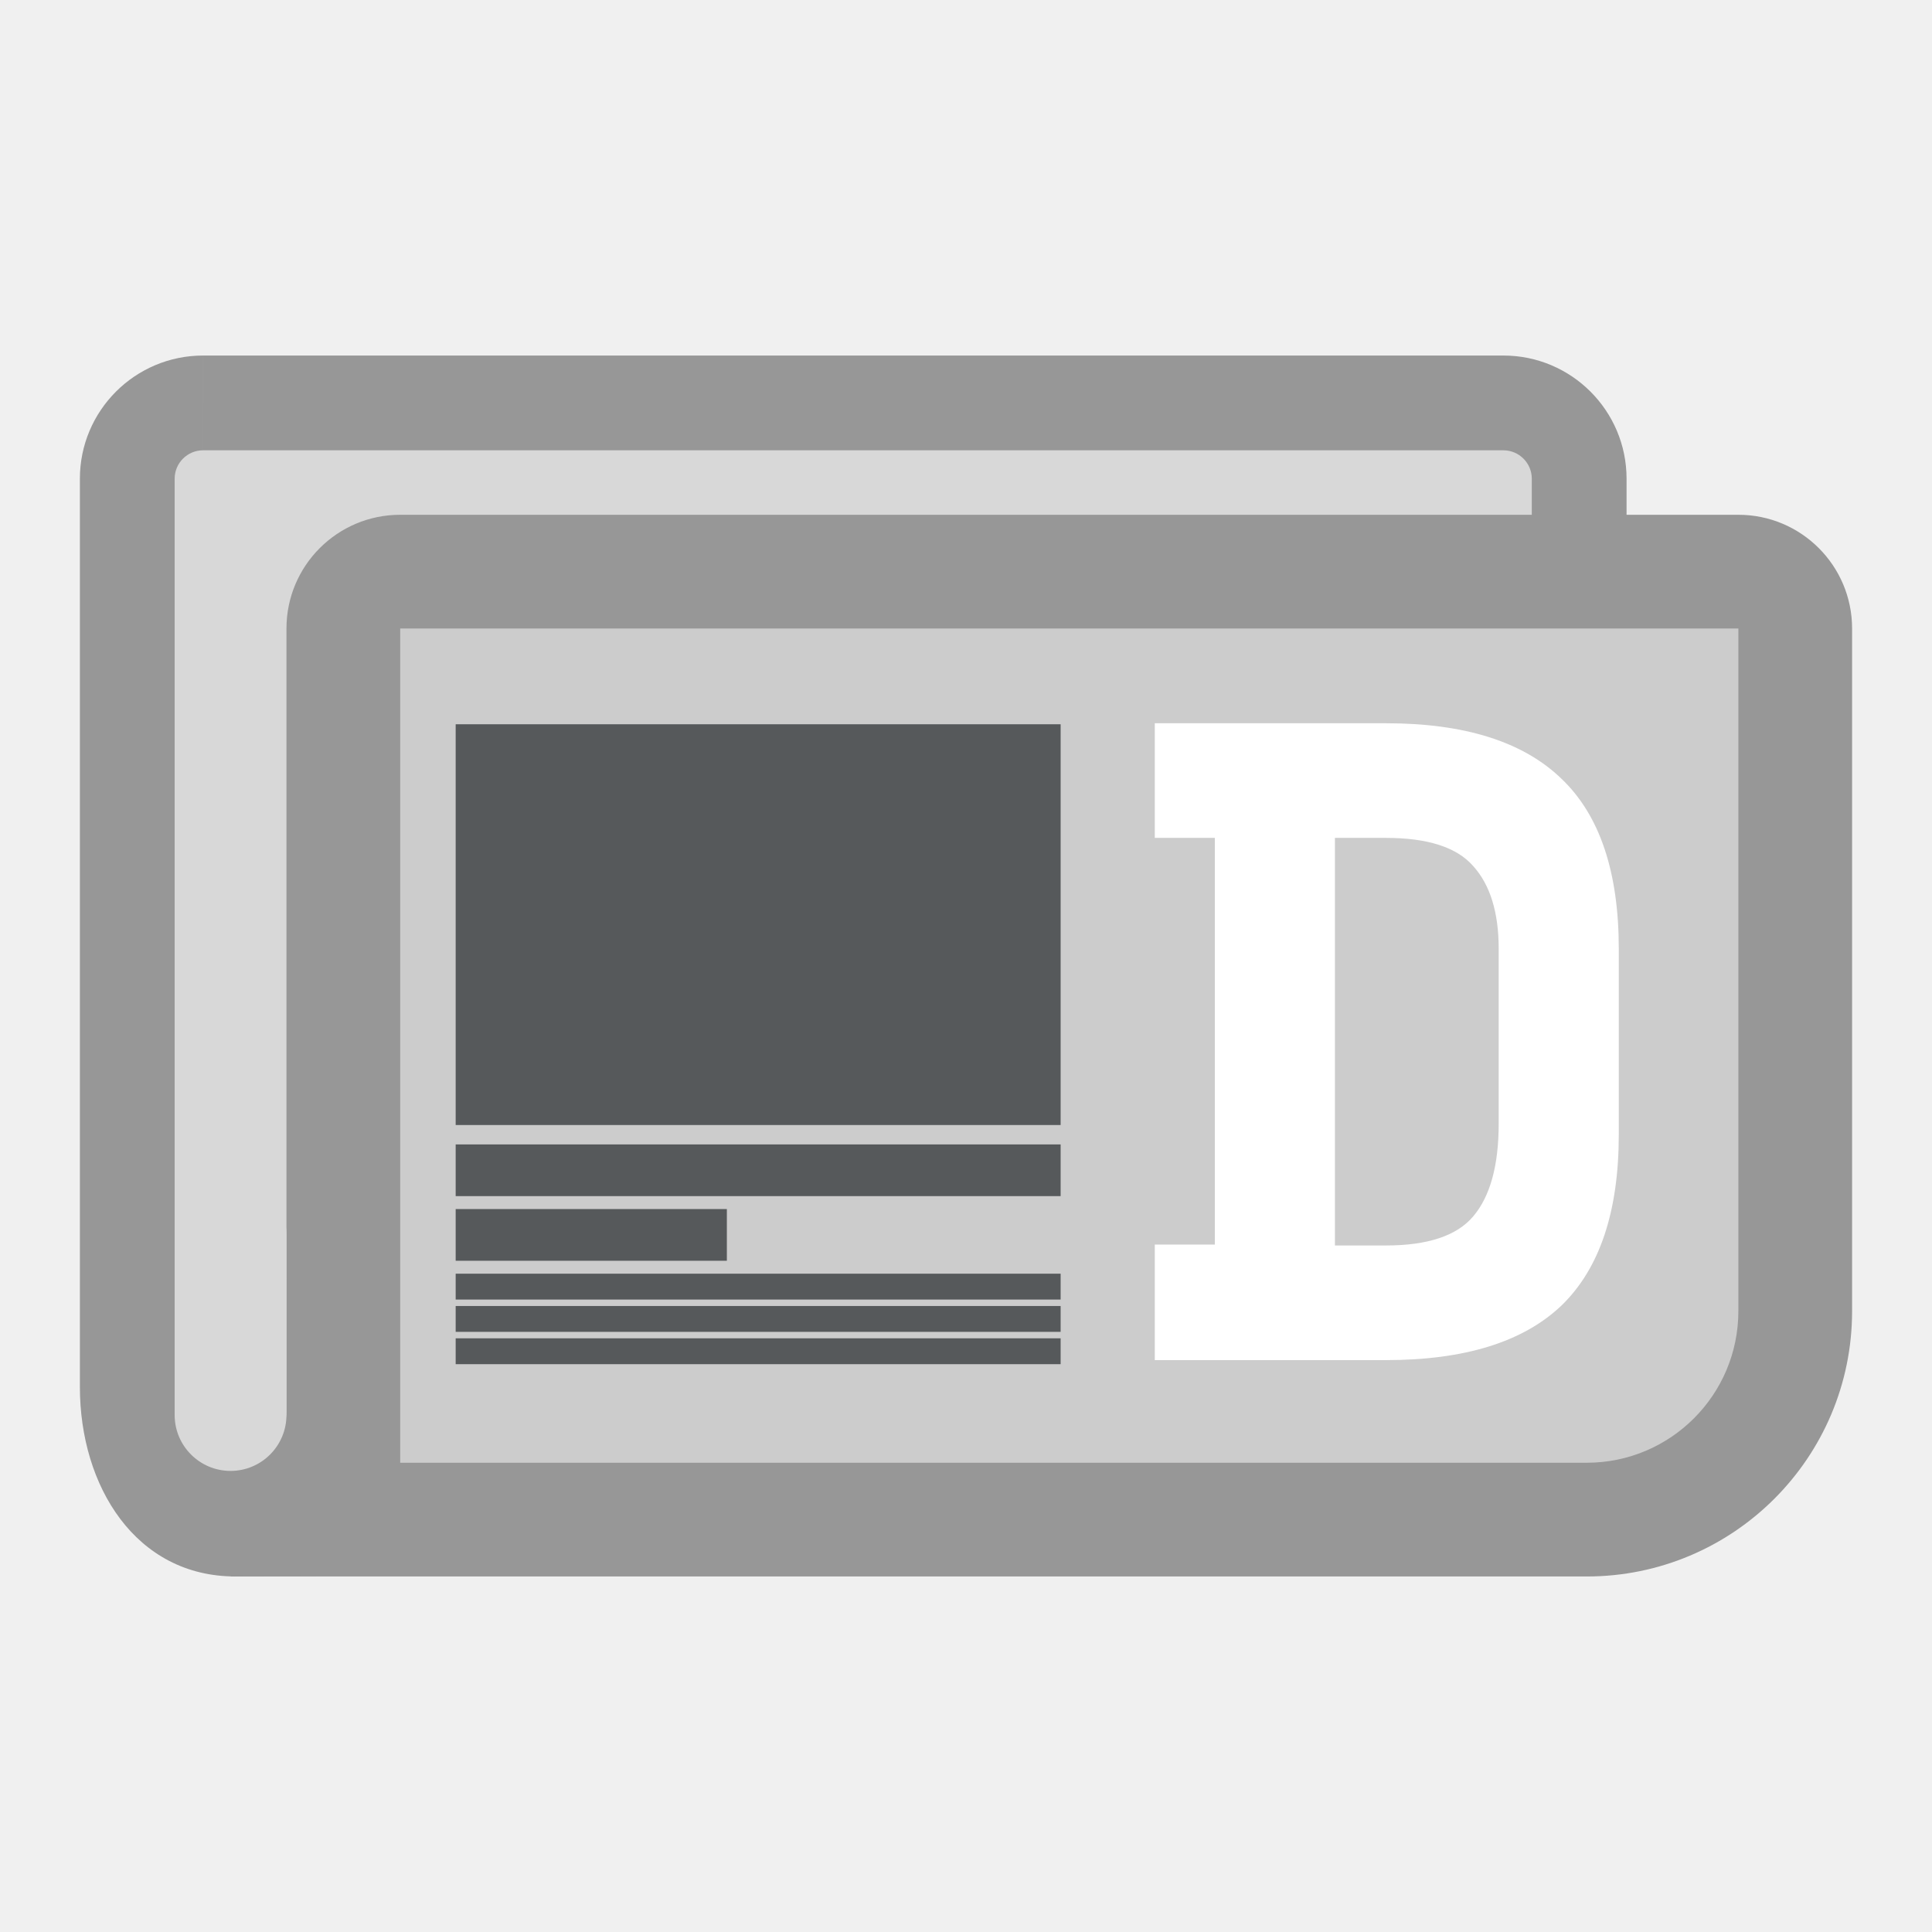
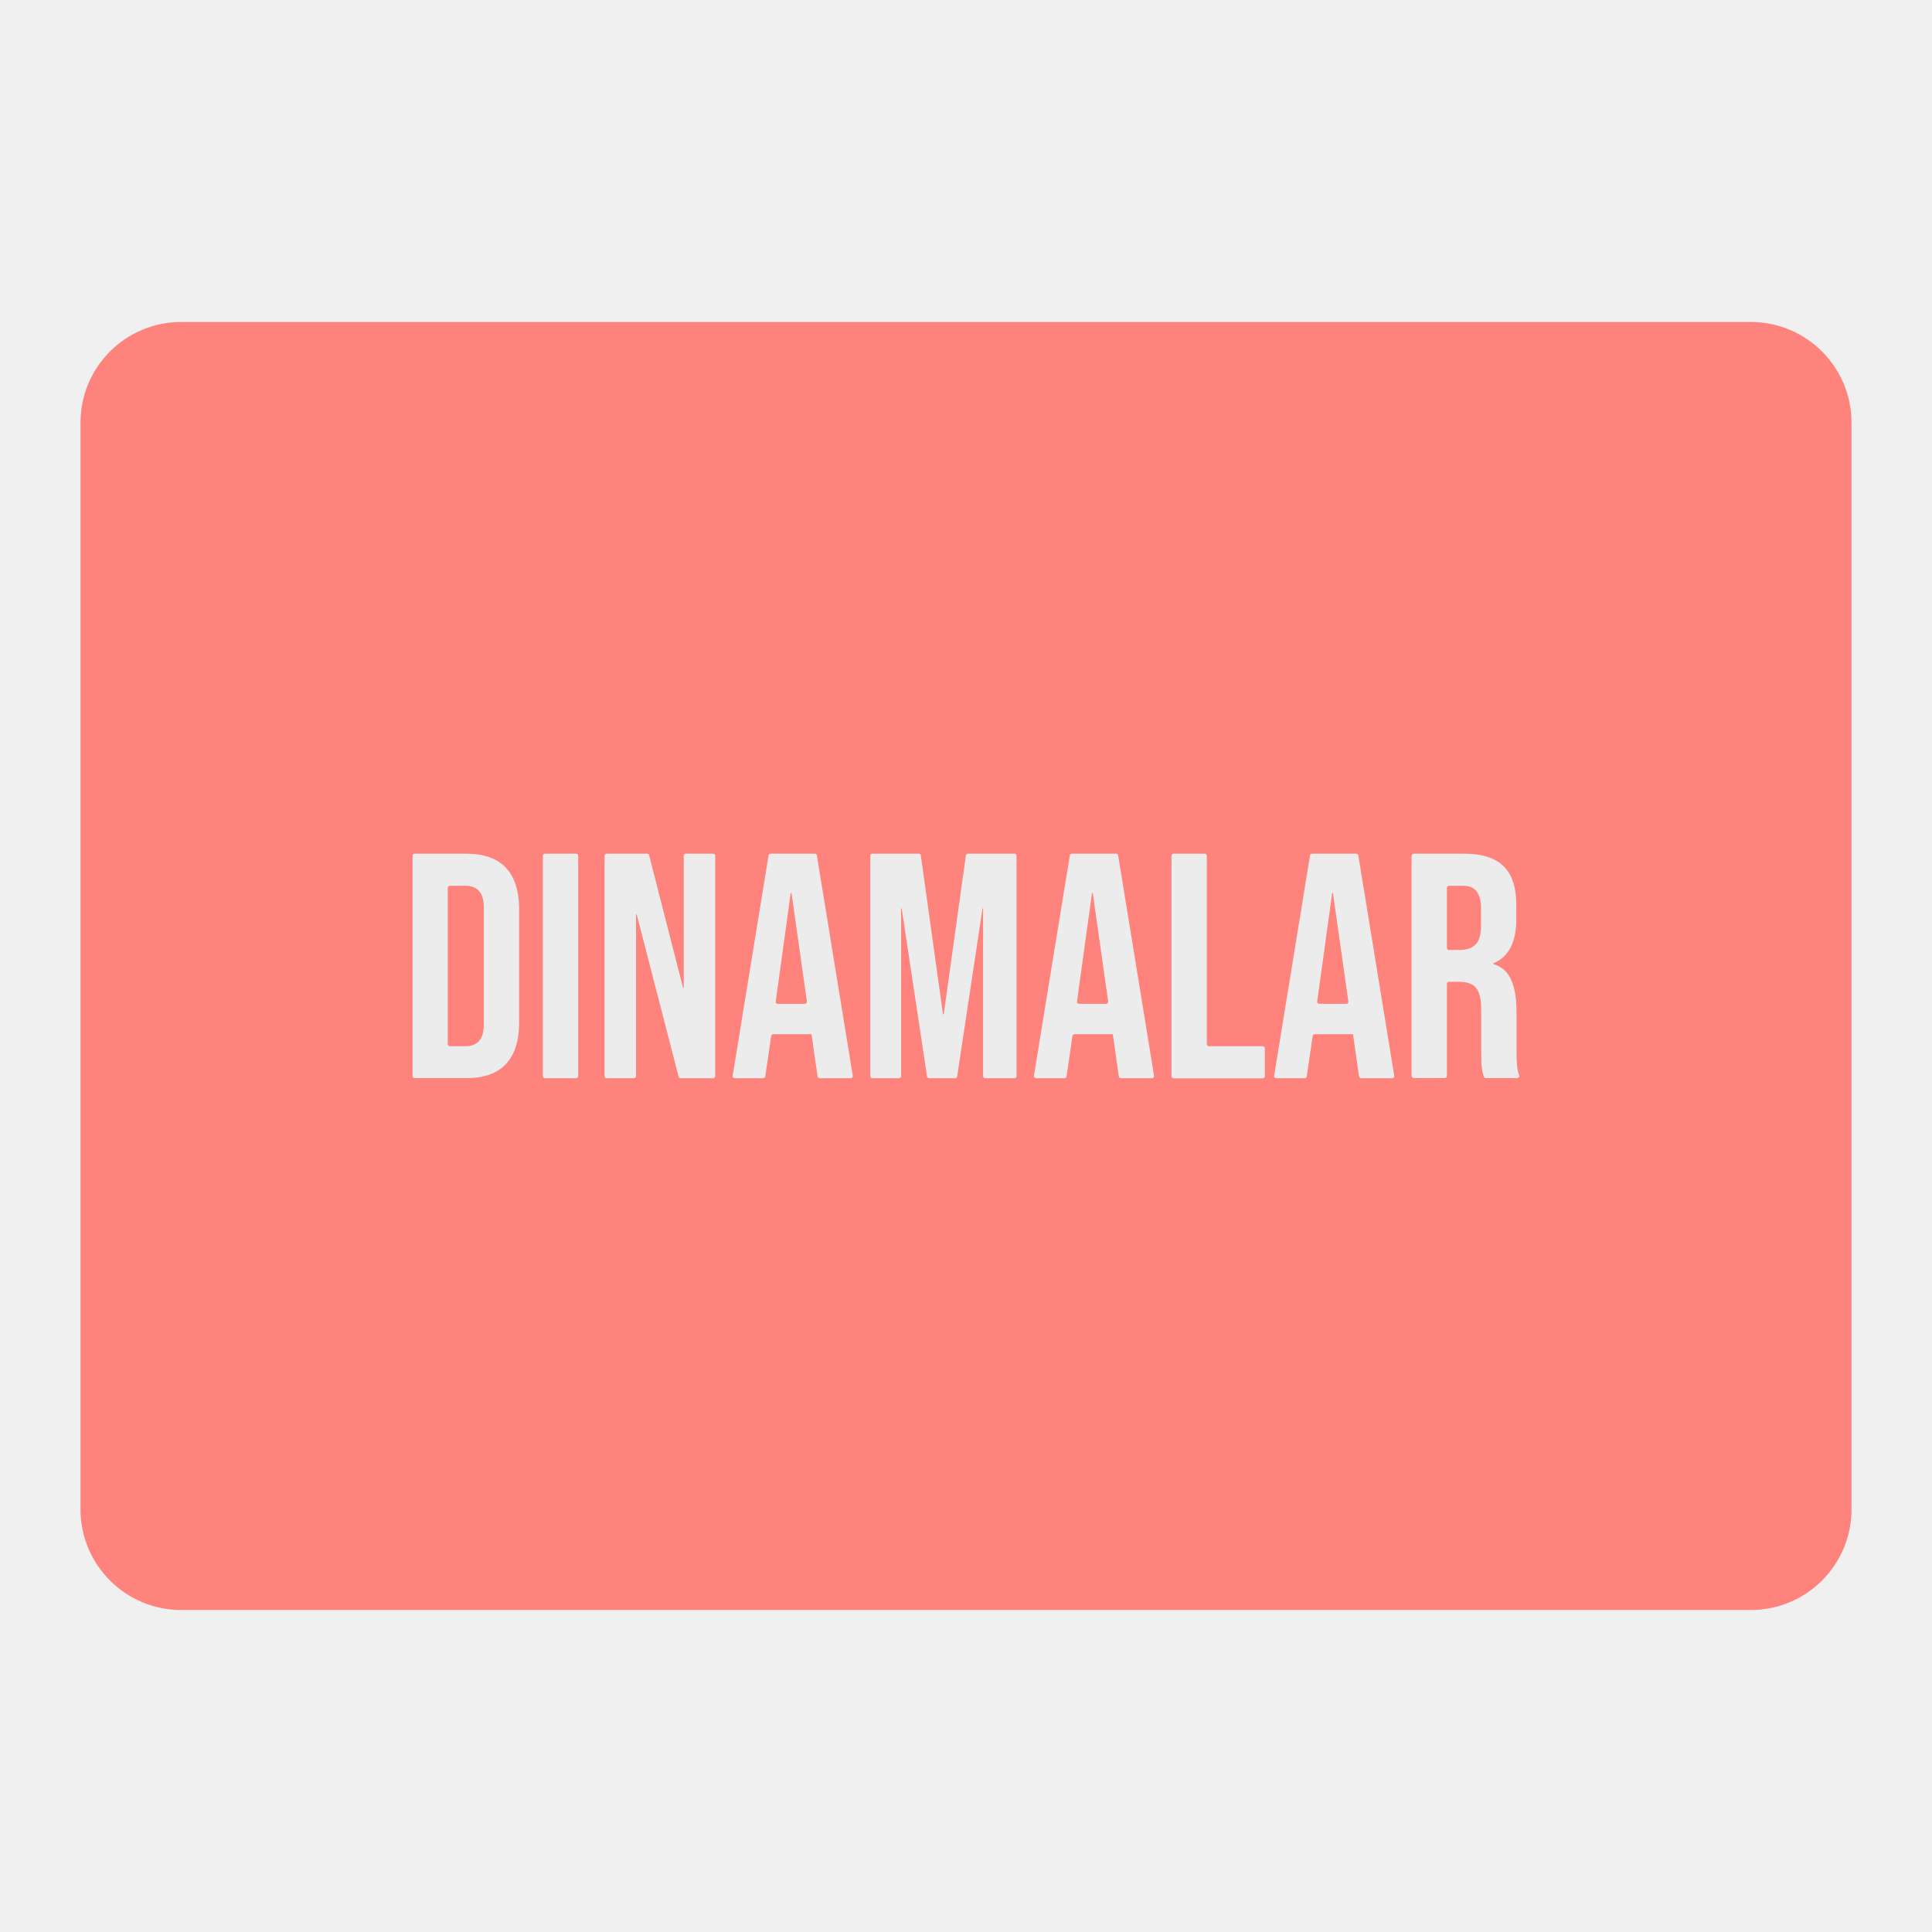
- <svg xmlns="http://www.w3.org/2000/svg" version="1.1" viewBox="0 0 192 192">
-   <g transform="matrix(.94183 0 0 .94183 12.648 34.391)" style="fill:none">
-     <path d="m8 6c-4.418 0-8 3.582-8 8v95.828c0 7.732 6.268 14 14 14h139.2v-109.83c0-4.418-3.582-8-8-8z" clip-rule="evenodd" fill="#d9d9d9" fill-rule="evenodd" style="fill:#d8d8d8" />
-     <path d="m153.2 123.83v5h5v-5zm-148.2-109.83c0-1.657 1.343-3 3-3v-10c-7.18 0-13 5.82-13 13zm0 86.94v-86.94h-10v86.94zm0 8.888v-8.888h-10v8.888zm6.871 8.332c-4.971 0-6.871-3.362-6.871-8.332h-10c0 10.493 5.905 20 16.398 20zm141.33 0.668-141.33-0.668-0.517 11.66 141.85-0.992zm-5-17.888v22.888h10v-22.888zm0-86.94v86.94h10v-86.94zm-3-3c1.657 0 3 1.343 3 3h10c0-7.18-5.82-13-13-13zm-137.2 0h137.2v-10h-137.2z" fill="#979797" mask="url(#path-1-inside-1_3_100)" />
-     <path d="m28.798 23.801c-3.314 0-6 2.686-6 6v94.027h131.2c12.15 0 22-9.85 22-22v-72.027c0-3.314-2.687-6-6-6zm-6 100.03v-29.669c0 1.421-0.041 2.838-0.122 4.238h0.121v14.032c0 6.295-5.104 11.399-11.399 11.399-0.092 0-0.183-2e-3 -0.274-4e-3 -0.06 3e-3 -0.121 4e-3 -0.181 4e-3z" clip-rule="evenodd" fill="#b5b1b1" fill-rule="evenodd" style="fill:#ccc" />
-     <path d="m22.798 123.83h-6v6h6zm-4e-4 0v6h6v-6zm-0.122-25.431-5.878-0.322-3e-4 6.416 5.879-0.094zm0.121 0h6v-6h-6zm-11.673 25.427-0.978-5.861-0.186-4e-3 -0.186 7e-3zm17.674-94.023v-12c-6.628 0-12 5.373-12 12zm0 94.027v-94.027h-12v94.027zm125.2-6h-131.2v12h131.2zm16-16c0 8.836-7.164 16-16 16v12c15.464 0 28-12.536 28-28zm0-72.027v72.027h12v-72.027zm0 0h12c0-6.627-5.373-12-12-12zm-141.2 0h141.2v-12h-141.2zm-12 64.358v29.669h12v-29.669zm11.868 4.584c0.087-1.516 0.132-3.048 0.132-4.584h-12c0 1.307 0.074 2.631 0 3.916zm-5.869-6.346h-0.121v12h0.121zm6 20.032v-14.032h-12v14.032zm-17.399 17.399c9.609 0 17.399-7.79 17.399-17.399h-12c0 2.981-3.537 5.536-6.519 5.536zm-0.416-5e-3c0.138 3e-3 0.277 5e-3 0.416 5e-3l-1.12-11.863c-0.044 0-0.089-1e-3 -0.133-2e-3zm-0.04 5e-3c0.137 0 0.411-8e-3 0.411-8e-3l-1.58-11.854c0.016-1e-3 0.033-1e-3 0.049-1e-3zm11.855-12-12.975 0.137 1.12 11.863h11.855z" fill="#979797" mask="url(#path-3-inside-2_3_100)" style="fill:#979797" />
-     <path d="m108.42 39.8h24.384c8.32 0 14.496 1.952 18.528 5.856 4.032 3.84 6.048 9.824 6.048 17.952v19.584c0 8.128-2.016 14.144-6.048 18.048-4.032 3.84-10.208 5.76-18.528 5.76h-24.384v-12.192h6.336v-42.912h-6.336zm24.384 55.104c4.416 0 7.488-1.024 9.216-3.072 1.792-2.112 2.688-5.376 2.688-9.792v-18.432c0-3.84-0.896-6.752-2.688-8.736-1.728-1.984-4.8-2.976-9.216-2.976h-5.376v43.008z" fill="#fff8f8" style="fill:#fff" />
-     <g fill="#545353">
-       <rect x="34.652" y="39.907" width="63.834" height="42.287" style="fill:#56595b" />
-       <rect x="34.652" y="84.24" width="63.834" height="5.456" style="fill:#56595b" />
-       <rect x="34.652" y="91.061" width="28.615" height="5.456" style="fill:#56595b" />
-       <rect x="34.652" y="97.881" width="63.834" height="2.728" style="fill:#56595b" />
-       <rect x="34.652" y="101.29" width="63.834" height="2.728" style="fill:#56595b" />
-       <rect x="34.652" y="104.7" width="63.834" height="2.728" style="fill:#56595b" />
+ <svg xmlns="http://www.w3.org/2000/svg" id="a" width="192" height="192" viewBox="0 0 192 192">
+   <defs>
+     <style>.d{fill:#ff837d;}.d,.e{stroke-width:0px;}.e{fill:#ececec;}</style>
+   </defs>
+   <g id="b">
+     <g id="c">
+       <rect class="d" x="8" y="32" width="176" height="128" rx="10" ry="10" />
+       <path class="e" d="m41,85.04c0-.11.09-.2.2-.2h5.16c1.74,0,3.05.47,3.92,1.4.87.94,1.31,2.31,1.31,4.11v11.28c0,1.81-.44,3.18-1.31,4.11-.87.94-2.18,1.4-3.92,1.4h-5.16c-.11,0-.2-.09-.2-.2v-21.91Zm5.29,18.93c.57,0,1.01-.17,1.31-.51.32-.34.48-.89.48-1.66v-11.6c0-.76-.16-1.32-.48-1.66-.3-.34-.73-.51-1.31-.51h-1.59c-.11,0-.2.09-.2.2v15.54c0,.11.09.2.2.2h1.59Z" />
+       <path class="e" d="m53.95,85.04c0-.11.09-.2.2-.2h3.11c.11,0,.2.09.2.2v21.91c0,.11-.09.2-.2.2h-3.11c-.11,0-.2-.09-.2-.2v-21.91Z" />
+       <path class="e" d="m60.08,85.04c0-.11.09-.2.2-.2h4.04c.09,0,.17.06.19.15l3.37,13.18s.02.03.03.03h0s.04-.02.04-.04v-13.12c0-.11.09-.2.2-.2h2.73c.11,0,.2.09.2.2v21.91c0,.11-.09.2-.2.2h-3.25c-.09,0-.17-.06-.19-.15l-4.16-16.11s-.02-.03-.03-.03h0s-.04.02-.04.04v16.05c0,.11-.09.2-.2.2h-2.73c-.11,0-.2-.09-.2-.2v-21.91Z" />
+       <path class="e" d="m76.37,85.01c.02-.1.1-.17.2-.17h4.41c.1,0,.18.07.2.17l3.57,21.91c.02.12-.07.23-.2.23h-3.1c-.1,0-.18-.07-.2-.17l-.6-4.2s0,0,0,0h0s0,0,0,0h-3.81c-.1,0-.18.07-.2.17l-.59,4.03c-.01.1-.1.17-.2.17h-2.84c-.12,0-.22-.11-.2-.23l3.57-21.91Zm3.62,14.75c.12,0,.21-.11.2-.23l-1.53-10.77s-.02-.03-.04-.03h0s-.03.01-.04.03l-1.49,10.77c-.02.12.08.23.2.23h2.7Z" />
+       <path class="e" d="m86.48,85.04c0-.11.09-.2.2-.2h4.63c.1,0,.18.07.2.17l2.2,15.77s.02.03.04.03h0s.03-.01.04-.03l2.2-15.77c.01-.1.1-.17.2-.17h4.63c.11,0,.2.09.2.2v21.91c0,.11-.09.2-.2.2h-2.92c-.11,0-.2-.09-.2-.2v-16.66s-.02-.03-.03-.03h0s-.03.01-.03.03l-2.52,16.69c-.01.1-.1.17-.2.17h-2.59c-.1,0-.18-.07-.2-.17l-2.52-16.69s-.02-.03-.03-.03h0s-.03.02-.03.03v16.66c0,.11-.09.2-.2.2h-2.66c-.11,0-.2-.09-.2-.2v-21.91Z" />
+       <path class="e" d="m106.31,85.01c.02-.1.1-.17.2-.17h4.41c.1,0,.18.07.2.17l3.57,21.91c.02.12-.07.23-.2.23h-3.1c-.1,0-.18-.07-.2-.17l-.6-4.2s0,0,0,0h0s0,0,0,0h-3.81c-.1,0-.18.07-.2.17l-.59,4.03c-.01.1-.1.17-.2.17h-2.84c-.12,0-.22-.11-.2-.23l3.57-21.91Zm3.62,14.75c.12,0,.21-.11.2-.23l-1.53-10.77s-.02-.03-.04-.03h0s-.03.01-.04.03l-1.49,10.77c-.02.12.08.23.2.23h2.7Z" />
+       <path class="e" d="m116.42,85.04c0-.11.09-.2.2-.2h3.11c.11,0,.2.09.2.2v18.73c0,.11.09.2.2.2h5.37c.11,0,.2.09.2.2v2.79c0,.11-.09.2-.2.2h-8.88c-.11,0-.2-.09-.2-.2v-21.91Z" />
+       <path class="e" d="m130.18,85.01c.02-.1.1-.17.2-.17h4.41c.1,0,.18.07.2.17l3.57,21.91c.02.12-.07.23-.2.23h-3.1c-.1,0-.18-.07-.2-.17l-.6-4.2s0,0,0,0h0s0,0,0,0h-3.81c-.1,0-.18.07-.2.17l-.59,4.03c-.01.1-.1.17-.2.17h-2.84c-.12,0-.22-.11-.2-.23l3.57-21.91Zm3.62,14.75c.12,0,.22-.11.2-.23l-1.53-10.77s-.02-.03-.04-.03h0s-.03.01-.04.03l-1.49,10.77c-.02.12.08.23.2.23h2.7Z" />
+       <path class="e" d="m140.3,85.04c0-.11.09-.2.2-.2h5c1.81,0,3.12.43,3.95,1.27.83.83,1.24,2.11,1.24,3.86v1.37c0,2.3-.76,3.76-2.27,4.39-.02,0-.03.02-.03.04h0s.01.04.03.04c.83.26,1.42.78,1.75,1.55.36.79.54,1.84.54,3.16v3.92c0,.64.02,1.16.06,1.56.03.29.1.58.2.86.05.14-.05.28-.19.28h-3.12c-.08,0-.16-.05-.19-.13-.1-.31-.17-.61-.21-.89-.04-.32-.06-.89-.06-1.72v-4.08c0-1.02-.17-1.73-.51-2.14-.32-.4-.88-.61-1.69-.61h-1.01c-.11,0-.2.09-.2.2v9.16c0,.11-.09.2-.2.2h-3.11c-.11,0-.2-.09-.2-.2v-21.91Zm4.78,9.36c.7,0,1.22-.18,1.56-.54.36-.36.54-.97.54-1.82v-1.72c0-.81-.15-1.39-.45-1.75-.28-.36-.72-.54-1.34-.54h-1.4c-.11,0-.2.09-.2.2v5.98c0,.11.09.2.2.2h1.08Z" />
    </g>
  </g>
-   <rect x="17.357" y="117.11" width="11.111" height="29.067" ry="5.556" style="fill:#d8d8d8;stroke-linecap:round;stroke-linejoin:round;stroke-width:4.831" />
</svg>
